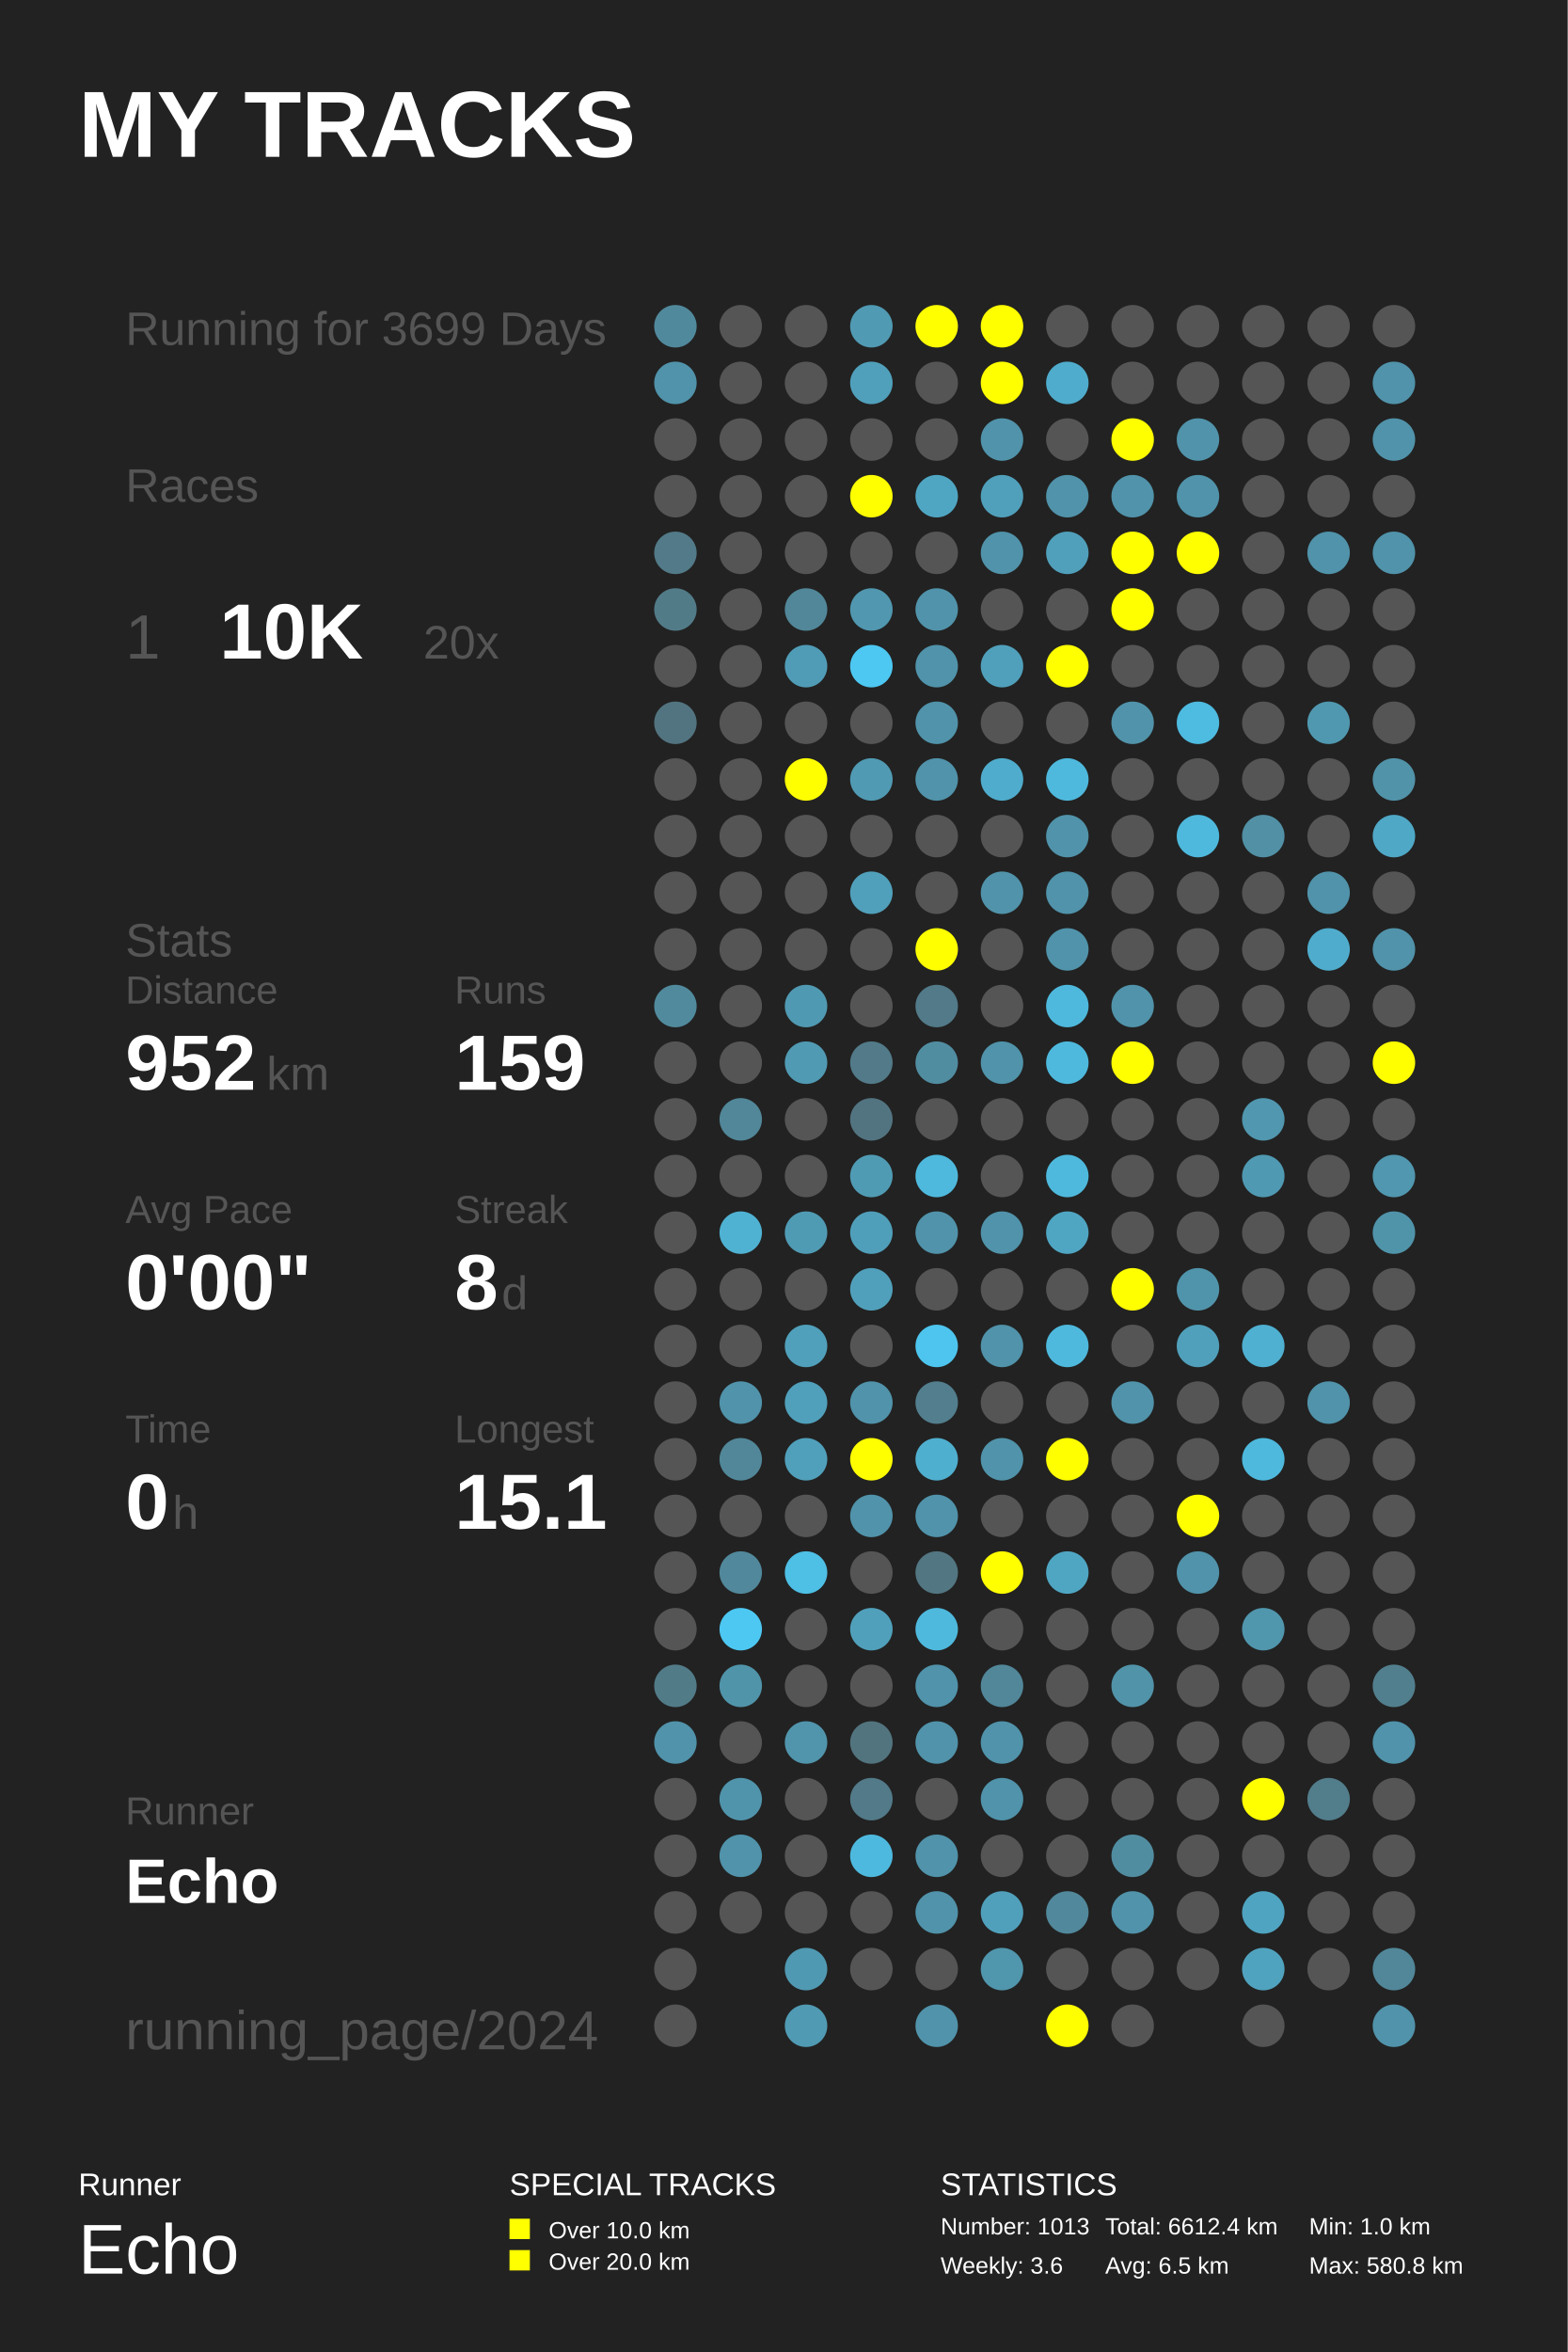
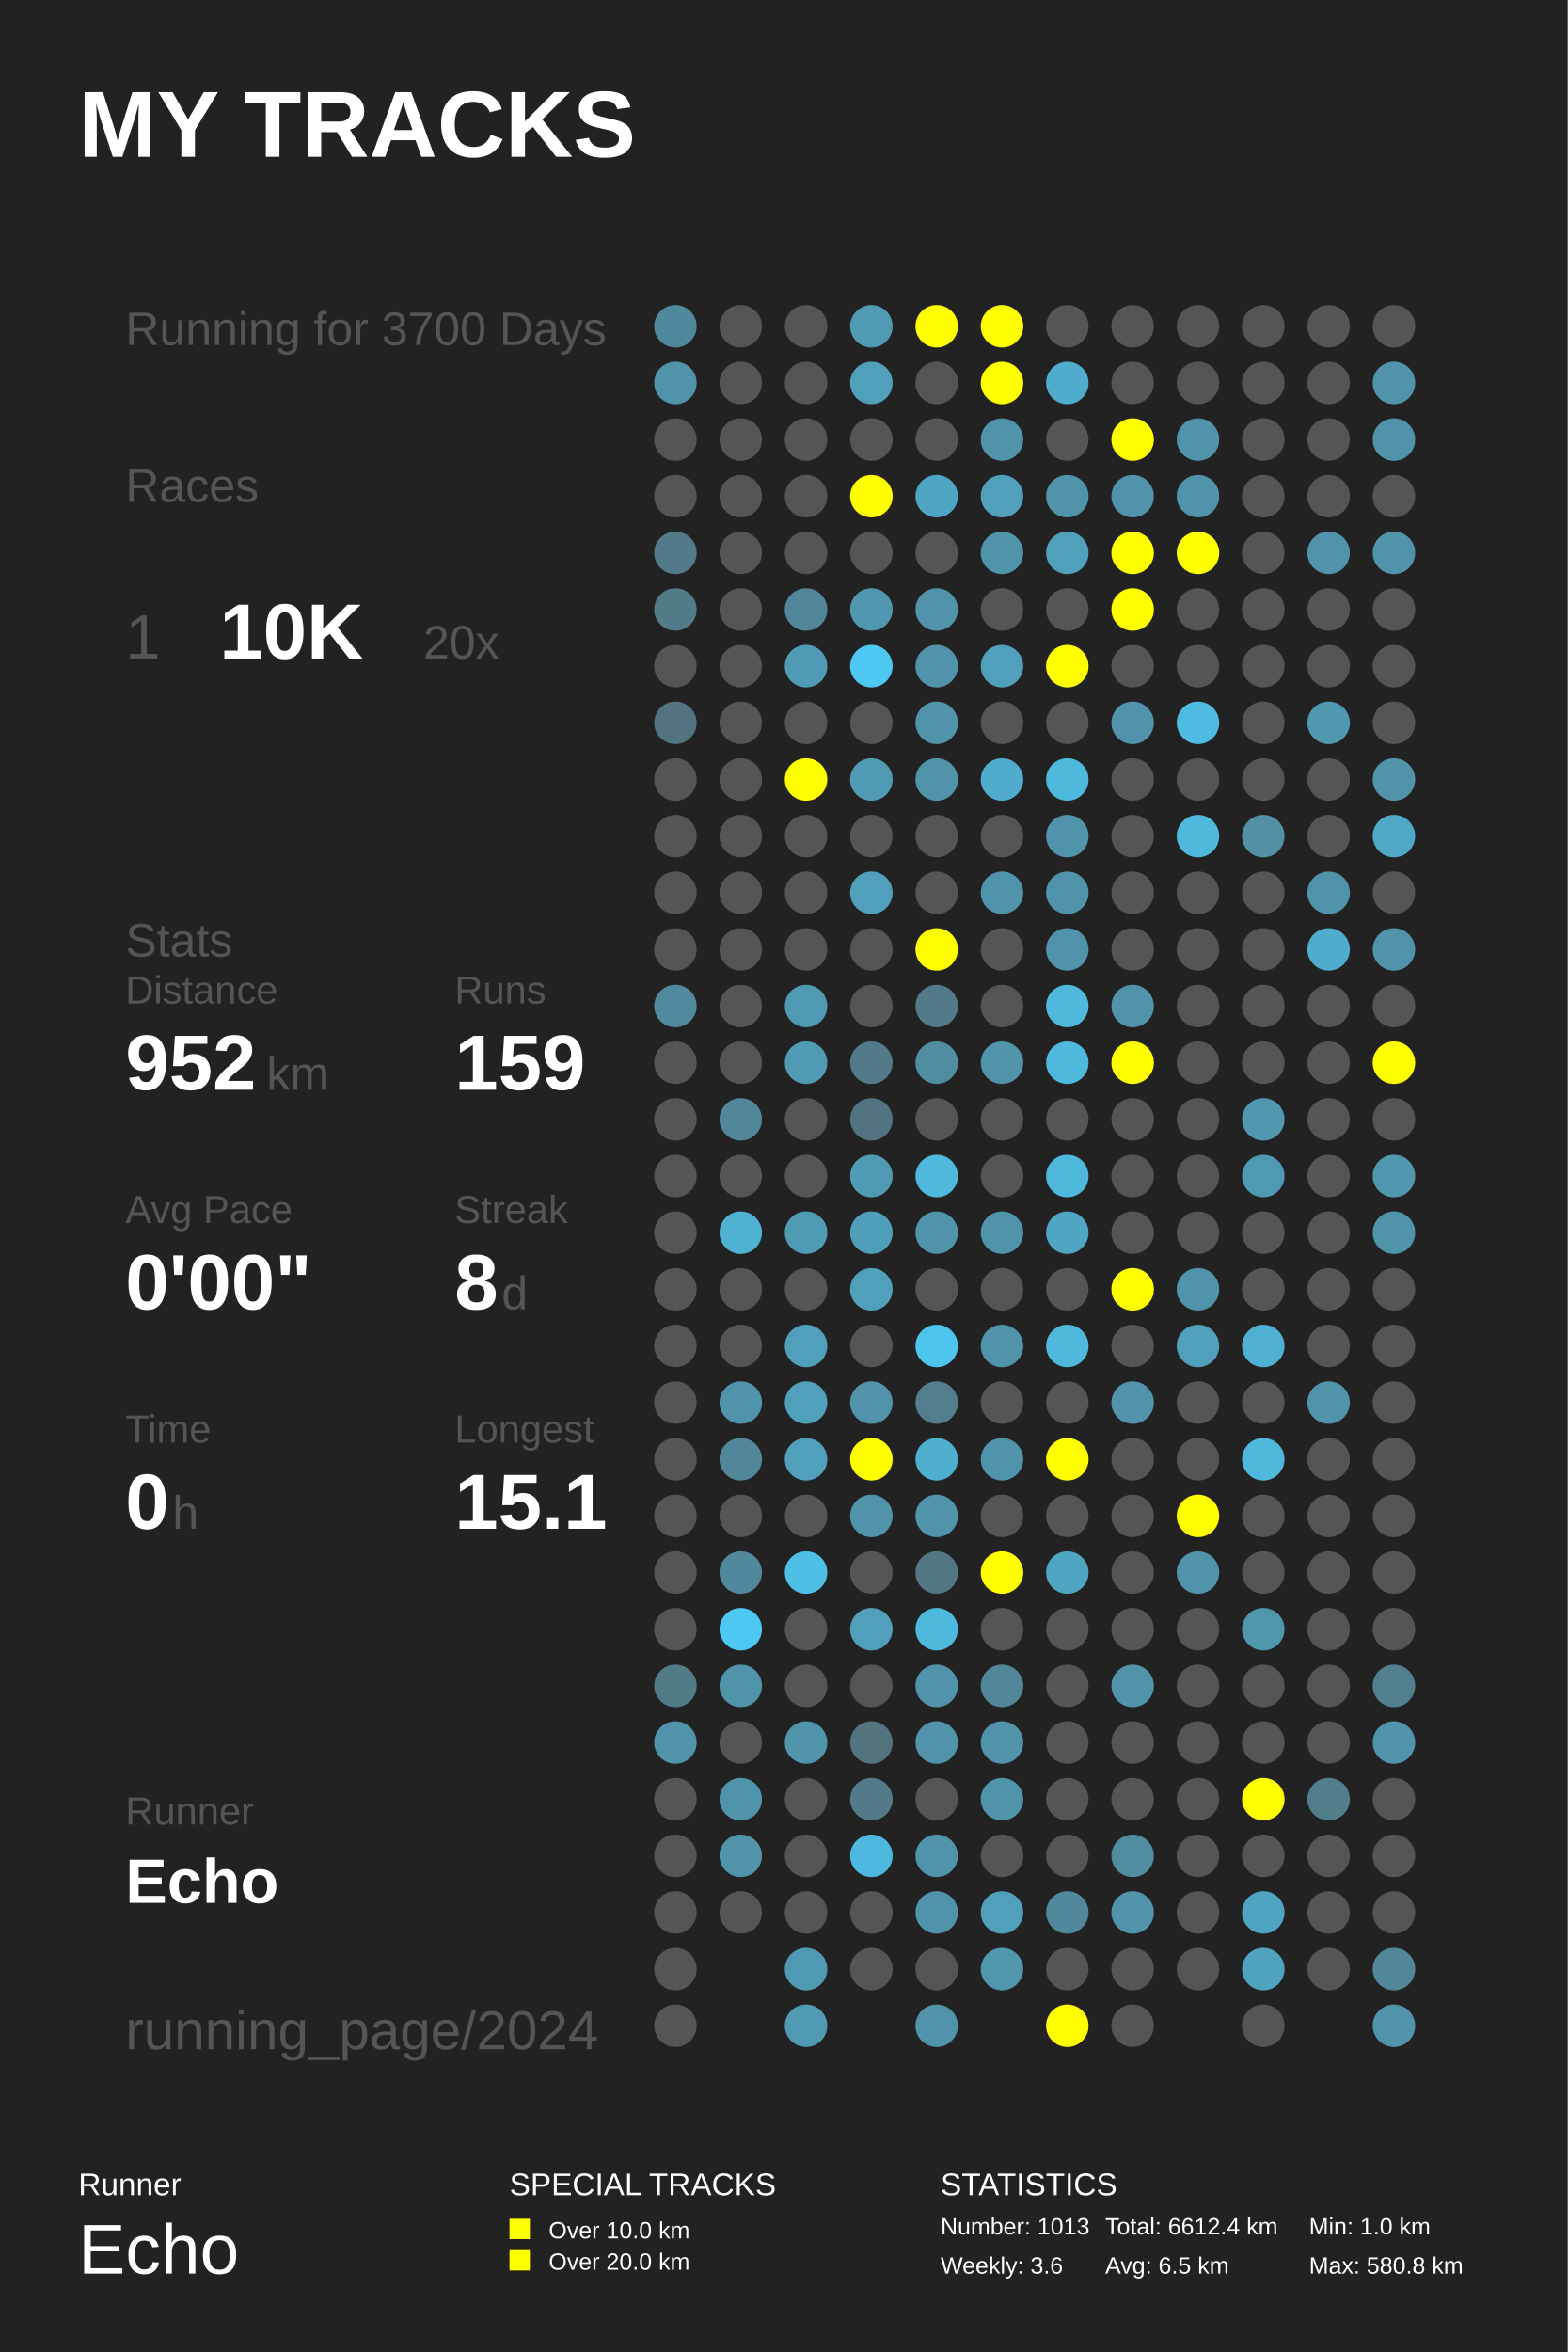
<svg xmlns="http://www.w3.org/2000/svg" baseProfile="full" height="300mm" version="1.1" viewBox="0,0,200,300" width="200mm">
  <defs />
  <rect fill="#222222" height="300" width="200" x="0" y="0" />
  <text fill="#FFFFFF" style="font-size:12px; font-family:Arial; font-weight:bold;" x="10" y="20">MY TRACKS</text>
  <text fill="#FFFFFF" style="font-size:4px; font-family:Arial" x="10" y="280">Runner</text>
  <text fill="#FFFFFF" style="font-size:9px; font-family:Arial" x="10" y="290">Echo</text>
  <text fill="#FFFFFF" style="font-size:4px; font-family:Arial" x="65" y="280">SPECIAL TRACKS</text>
  <rect fill="#FFFF00" height="2.6" width="2.6" x="65" y="283" />
  <text fill="#FFFFFF" style="font-size:3px; font-family:Arial" x="70" y="285.5">Over 10.0 km</text>
  <rect fill="#FFFF00" height="2.6" width="2.6" x="65" y="287" />
  <text fill="#FFFFFF" style="font-size:3px; font-family:Arial" x="70" y="289.5">Over 20.0 km</text>
  <text fill="#FFFFFF" style="font-size:4px; font-family:Arial" x="120" y="280">STATISTICS</text>
  <text fill="#FFFFFF" style="font-size:3px; font-family:Arial" x="120" y="285">Number: 1013</text>
  <text fill="#FFFFFF" style="font-size:3px; font-family:Arial" x="120" y="290">Weekly: 3.6</text>
  <text fill="#FFFFFF" style="font-size:3px; font-family:Arial" x="141" y="285">Total: 6612.4 km</text>
  <text fill="#FFFFFF" style="font-size:3px; font-family:Arial" x="141" y="290">Avg: 6.5 km</text>
  <text fill="#FFFFFF" style="font-size:3px; font-family:Arial" x="167" y="285">Min: 1.0 km</text>
  <text fill="#FFFFFF" style="font-size:3px; font-family:Arial" x="167" y="290">Max: 580.8 km</text>
-   <text fill="#555555" style="font-size:6px; font-family:Arial;" x="16" y="44">Running for 3699 Days</text>
+   <text fill="#555555" style="font-size:6px; font-family:Arial;" x="16" y="44">Running for 3700 Days</text>
  <text fill="#555555" style="font-size:6px; font-family:Arial;" x="16" y="64">Races</text>
  <text fill="#555555" style="font-size:8px; font-family:Arial;" x="16" y="84">1</text>
  <text fill="#FFFFFF" style="font-size:10px; font-family:Arial; font-weight:bold;" x="28" y="84">10K</text>
  <text fill="#555555" style="font-size:6px; font-family:Arial;" x="54" y="84">20x</text>
  <text fill="#555555" style="font-size:6px; font-family:Arial;" x="16" y="122">Stats</text>
  <text fill="#555555" style="font-size:5px; font-family:Arial;" x="16" y="128">Distance</text>
  <text fill="#FFFFFF" style="font-size:10px; font-family:Arial; font-weight:bold;" x="16" y="139">952</text>
  <text fill="#555555" style="font-size:6px; font-family:Arial;" x="34" y="139">km</text>
  <text fill="#555555" style="font-size:5px; font-family:Arial;" x="58" y="128">Runs</text>
  <text fill="#FFFFFF" style="font-size:10px; font-family:Arial; font-weight:bold;" x="58" y="139">159</text>
  <text fill="#555555" style="font-size:5px; font-family:Arial;" x="16" y="156">Avg Pace</text>
  <text fill="#FFFFFF" style="font-size:10px; font-family:Arial; font-weight:bold;" x="16" y="167">0'00"</text>
  <text fill="#555555" style="font-size:5px; font-family:Arial;" x="58" y="156">Streak</text>
  <text fill="#FFFFFF" style="font-size:10px; font-family:Arial; font-weight:bold;" x="58" y="167">8</text>
  <text fill="#555555" style="font-size:6px; font-family:Arial;" x="64" y="167">d</text>
  <text fill="#555555" style="font-size:5px; font-family:Arial;" x="16" y="184">Time</text>
  <text fill="#FFFFFF" style="font-size:10px; font-family:Arial; font-weight:bold;" x="16" y="195">0</text>
  <text fill="#555555" style="font-size:6px; font-family:Arial;" x="22" y="195">h</text>
  <text fill="#555555" style="font-size:5px; font-family:Arial;" x="58" y="184">Longest</text>
  <text fill="#FFFFFF" style="font-size:10px; font-family:Arial; font-weight:bold;" x="58" y="195">15.1</text>
  <text fill="#555555" style="font-size:5px; font-family:Arial;" x="16" y="232.71">Runner</text>
  <text fill="#FFFFFF" style="font-size:8px; font-family:Arial; font-weight:bold;" x="16" y="242.71">Echo</text>
  <text fill="#555555" style="font-size:7px; font-family:Arial;" x="16" y="261.387">running_page/2024</text>
  <circle cx="86.167" cy="41.613" fill="#51899c" r="2.71" />
  <circle cx="86.167" cy="48.839" fill="#5093aa" r="2.71" />
  <circle cx="86.167" cy="56.065" fill="#555555" r="2.71" />
  <circle cx="86.167" cy="63.29" fill="#555555" r="2.71" />
  <circle cx="86.167" cy="70.516" fill="#527a88" r="2.71" />
  <circle cx="86.167" cy="77.742" fill="#527b88" r="2.71" />
  <circle cx="86.167" cy="84.968" fill="#555555" r="2.71" />
  <circle cx="86.167" cy="92.194" fill="#527480" r="2.71" />
  <circle cx="86.167" cy="99.419" fill="#555555" r="2.71" />
  <circle cx="86.167" cy="106.645" fill="#555555" r="2.71" />
  <circle cx="86.167" cy="113.871" fill="#555555" r="2.71" />
  <circle cx="86.167" cy="121.097" fill="#555555" r="2.71" />
  <circle cx="86.167" cy="128.323" fill="#518a9d" r="2.71" />
  <circle cx="86.167" cy="135.548" fill="#555555" r="2.71" />
  <circle cx="86.167" cy="142.774" fill="#555555" r="2.71" />
  <circle cx="86.167" cy="150.0" fill="#555555" r="2.71" />
  <circle cx="86.167" cy="157.226" fill="#555555" r="2.71" />
  <circle cx="86.167" cy="164.452" fill="#555555" r="2.71" />
  <circle cx="86.167" cy="171.677" fill="#555555" r="2.71" />
  <circle cx="86.167" cy="178.903" fill="#555555" r="2.71" />
  <circle cx="86.167" cy="186.129" fill="#555555" r="2.71" />
  <circle cx="86.167" cy="193.355" fill="#555555" r="2.71" />
  <circle cx="86.167" cy="200.581" fill="#555555" r="2.71" />
  <circle cx="86.167" cy="207.806" fill="#555555" r="2.71" />
  <circle cx="86.167" cy="215.032" fill="#527b88" r="2.71" />
  <circle cx="86.167" cy="222.258" fill="#5093aa" r="2.71" />
  <circle cx="86.167" cy="229.484" fill="#555555" r="2.71" />
  <circle cx="86.167" cy="236.71" fill="#555555" r="2.71" />
  <circle cx="86.167" cy="243.935" fill="#555555" r="2.71" />
  <circle cx="86.167" cy="251.161" fill="#555555" r="2.71" />
  <circle cx="86.167" cy="258.387" fill="#555555" r="2.71" />
  <circle cx="94.5" cy="41.613" fill="#555555" r="2.71" />
  <circle cx="94.5" cy="48.839" fill="#555555" r="2.71" />
  <circle cx="94.5" cy="56.065" fill="#555555" r="2.71" />
  <circle cx="94.5" cy="63.29" fill="#555555" r="2.71" />
  <circle cx="94.5" cy="70.516" fill="#555555" r="2.71" />
  <circle cx="94.5" cy="77.742" fill="#555555" r="2.71" />
  <circle cx="94.5" cy="84.968" fill="#555555" r="2.71" />
  <circle cx="94.5" cy="92.194" fill="#555555" r="2.71" />
  <circle cx="94.5" cy="99.419" fill="#555555" r="2.71" />
  <circle cx="94.5" cy="106.645" fill="#555555" r="2.71" />
  <circle cx="94.5" cy="113.871" fill="#555555" r="2.71" />
  <circle cx="94.5" cy="121.097" fill="#555555" r="2.71" />
  <circle cx="94.5" cy="128.323" fill="#555555" r="2.71" />
  <circle cx="94.5" cy="135.548" fill="#555555" r="2.71" />
  <circle cx="94.5" cy="142.774" fill="#518799" r="2.71" />
  <circle cx="94.5" cy="150.0" fill="#555555" r="2.71" />
  <circle cx="94.5" cy="157.226" fill="#4fb2d3" r="2.71" />
  <circle cx="94.5" cy="164.452" fill="#555555" r="2.71" />
  <circle cx="94.5" cy="171.677" fill="#555555" r="2.71" />
  <circle cx="94.5" cy="178.903" fill="#5093aa" r="2.71" />
  <circle cx="94.5" cy="186.129" fill="#518799" r="2.71" />
  <circle cx="94.5" cy="193.355" fill="#555555" r="2.71" />
  <circle cx="94.5" cy="200.581" fill="#51889b" r="2.71" />
  <circle cx="94.5" cy="207.806" fill="#4dc8f2" r="2.71" />
  <circle cx="94.5" cy="215.032" fill="#5094aa" r="2.71" />
  <circle cx="94.5" cy="222.258" fill="#555555" r="2.71" />
  <circle cx="94.5" cy="229.484" fill="#5094ab" r="2.71" />
  <circle cx="94.5" cy="236.71" fill="#5093aa" r="2.71" />
  <circle cx="94.5" cy="243.935" fill="#555555" r="2.71" />
  <circle cx="102.833" cy="41.613" fill="#555555" r="2.71" />
  <circle cx="102.833" cy="48.839" fill="#555555" r="2.71" />
  <circle cx="102.833" cy="56.065" fill="#555555" r="2.71" />
  <circle cx="102.833" cy="63.29" fill="#555555" r="2.71" />
  <circle cx="102.833" cy="70.516" fill="#555555" r="2.71" />
  <circle cx="102.833" cy="77.742" fill="#518799" r="2.71" />
  <circle cx="102.833" cy="84.968" fill="#509cb6" r="2.71" />
  <circle cx="102.833" cy="92.194" fill="#555555" r="2.71" />
  <circle cx="102.833" cy="99.419" fill="#FFFF00" r="2.71" />
  <circle cx="102.833" cy="106.645" fill="#555555" r="2.71" />
  <circle cx="102.833" cy="113.871" fill="#555555" r="2.71" />
  <circle cx="102.833" cy="121.097" fill="#555555" r="2.71" />
  <circle cx="102.833" cy="128.323" fill="#5099b2" r="2.71" />
  <circle cx="102.833" cy="135.548" fill="#509ab3" r="2.71" />
  <circle cx="102.833" cy="142.774" fill="#555555" r="2.71" />
  <circle cx="102.833" cy="150.0" fill="#555555" r="2.71" />
  <circle cx="102.833" cy="157.226" fill="#509bb4" r="2.71" />
  <circle cx="102.833" cy="164.452" fill="#555555" r="2.71" />
  <circle cx="102.833" cy="171.677" fill="#50a0bb" r="2.71" />
  <circle cx="102.833" cy="178.903" fill="#50a0bb" r="2.71" />
  <circle cx="102.833" cy="186.129" fill="#50a0bb" r="2.71" />
  <circle cx="102.833" cy="193.355" fill="#555555" r="2.71" />
  <circle cx="102.833" cy="200.581" fill="#4ebfe5" r="2.71" />
  <circle cx="102.833" cy="207.806" fill="#555555" r="2.71" />
  <circle cx="102.833" cy="215.032" fill="#555555" r="2.71" />
  <circle cx="102.833" cy="222.258" fill="#5095ac" r="2.71" />
  <circle cx="102.833" cy="229.484" fill="#555555" r="2.71" />
  <circle cx="102.833" cy="236.71" fill="#555555" r="2.71" />
  <circle cx="102.833" cy="243.935" fill="#555555" r="2.71" />
  <circle cx="102.833" cy="251.161" fill="#5099b2" r="2.71" />
  <circle cx="102.833" cy="258.387" fill="#509ab3" r="2.71" />
  <circle cx="111.167" cy="41.613" fill="#509ab3" r="2.71" />
  <circle cx="111.167" cy="48.839" fill="#50a0bb" r="2.71" />
  <circle cx="111.167" cy="56.065" fill="#555555" r="2.71" />
  <circle cx="111.167" cy="63.29" fill="#FFFF00" r="2.71" />
  <circle cx="111.167" cy="70.516" fill="#555555" r="2.71" />
  <circle cx="111.167" cy="77.742" fill="#5097af" r="2.71" />
  <circle cx="111.167" cy="84.968" fill="#4dc8f2" r="2.71" />
  <circle cx="111.167" cy="92.194" fill="#555555" r="2.71" />
  <circle cx="111.167" cy="99.419" fill="#509ab3" r="2.71" />
  <circle cx="111.167" cy="106.645" fill="#555555" r="2.71" />
  <circle cx="111.167" cy="113.871" fill="#50a0bb" r="2.71" />
  <circle cx="111.167" cy="121.097" fill="#555555" r="2.71" />
  <circle cx="111.167" cy="128.323" fill="#555555" r="2.71" />
  <circle cx="111.167" cy="135.548" fill="#527a88" r="2.71" />
  <circle cx="111.167" cy="142.774" fill="#527480" r="2.71" />
  <circle cx="111.167" cy="150.0" fill="#509bb4" r="2.71" />
  <circle cx="111.167" cy="157.226" fill="#509fba" r="2.71" />
  <circle cx="111.167" cy="164.452" fill="#50a0bb" r="2.71" />
  <circle cx="111.167" cy="171.677" fill="#555555" r="2.71" />
  <circle cx="111.167" cy="178.903" fill="#5093aa" r="2.71" />
  <circle cx="111.167" cy="186.129" fill="#FFFF00" r="2.71" />
  <circle cx="111.167" cy="193.355" fill="#5093aa" r="2.71" />
  <circle cx="111.167" cy="200.581" fill="#555555" r="2.71" />
  <circle cx="111.167" cy="207.806" fill="#50a0bb" r="2.71" />
  <circle cx="111.167" cy="215.032" fill="#555555" r="2.71" />
  <circle cx="111.167" cy="222.258" fill="#52747f" r="2.71" />
  <circle cx="111.167" cy="229.484" fill="#527a88" r="2.71" />
  <circle cx="111.167" cy="236.71" fill="#4eb9de" r="2.71" />
  <circle cx="111.167" cy="243.935" fill="#555555" r="2.71" />
  <circle cx="111.167" cy="251.161" fill="#555555" r="2.71" />
  <circle cx="119.5" cy="41.613" fill="#FFFF00" r="2.71" />
  <circle cx="119.5" cy="48.839" fill="#555555" r="2.71" />
  <circle cx="119.5" cy="56.065" fill="#555555" r="2.71" />
  <circle cx="119.5" cy="63.29" fill="#4fa6c3" r="2.71" />
  <circle cx="119.5" cy="70.516" fill="#555555" r="2.71" />
  <circle cx="119.5" cy="77.742" fill="#5093aa" r="2.71" />
  <circle cx="119.5" cy="84.968" fill="#5093aa" r="2.71" />
  <circle cx="119.5" cy="92.194" fill="#5093aa" r="2.71" />
  <circle cx="119.5" cy="99.419" fill="#5093aa" r="2.71" />
  <circle cx="119.5" cy="106.645" fill="#555555" r="2.71" />
  <circle cx="119.5" cy="113.871" fill="#555555" r="2.71" />
  <circle cx="119.5" cy="121.097" fill="#FFFF00" r="2.71" />
  <circle cx="119.5" cy="128.323" fill="#527a88" r="2.71" />
  <circle cx="119.5" cy="135.548" fill="#518da1" r="2.71" />
  <circle cx="119.5" cy="142.774" fill="#555555" r="2.71" />
  <circle cx="119.5" cy="150.0" fill="#4eb9dd" r="2.71" />
  <circle cx="119.5" cy="157.226" fill="#5093aa" r="2.71" />
  <circle cx="119.5" cy="164.452" fill="#555555" r="2.71" />
  <circle cx="119.5" cy="171.677" fill="#4dc5ee" r="2.71" />
  <circle cx="119.5" cy="178.903" fill="#527e8e" r="2.71" />
  <circle cx="119.5" cy="186.129" fill="#4fafcf" r="2.71" />
  <circle cx="119.5" cy="193.355" fill="#5093aa" r="2.71" />
  <circle cx="119.5" cy="200.581" fill="#527682" r="2.71" />
  <circle cx="119.5" cy="207.806" fill="#4eb9dd" r="2.71" />
  <circle cx="119.5" cy="215.032" fill="#5093aa" r="2.71" />
  <circle cx="119.5" cy="222.258" fill="#5093aa" r="2.71" />
  <circle cx="119.5" cy="229.484" fill="#555555" r="2.71" />
  <circle cx="119.5" cy="236.71" fill="#5093aa" r="2.71" />
  <circle cx="119.5" cy="243.935" fill="#5093aa" r="2.71" />
  <circle cx="119.5" cy="251.161" fill="#555555" r="2.71" />
  <circle cx="119.5" cy="258.387" fill="#5093aa" r="2.71" />
  <circle cx="127.833" cy="41.613" fill="#FFFF00" r="2.71" />
  <circle cx="127.833" cy="48.839" fill="#FFFF00" r="2.71" />
  <circle cx="127.833" cy="56.065" fill="#5093aa" r="2.71" />
  <circle cx="127.833" cy="63.29" fill="#50a0bb" r="2.71" />
  <circle cx="127.833" cy="70.516" fill="#5093aa" r="2.71" />
  <circle cx="127.833" cy="77.742" fill="#555555" r="2.71" />
  <circle cx="127.833" cy="84.968" fill="#50a0bb" r="2.71" />
  <circle cx="127.833" cy="92.194" fill="#555555" r="2.71" />
  <circle cx="127.833" cy="99.419" fill="#4faccc" r="2.71" />
  <circle cx="127.833" cy="106.645" fill="#555555" r="2.71" />
  <circle cx="127.833" cy="113.871" fill="#5093aa" r="2.71" />
  <circle cx="127.833" cy="121.097" fill="#555555" r="2.71" />
  <circle cx="127.833" cy="128.323" fill="#555555" r="2.71" />
  <circle cx="127.833" cy="135.548" fill="#5093aa" r="2.71" />
  <circle cx="127.833" cy="142.774" fill="#555555" r="2.71" />
  <circle cx="127.833" cy="150.0" fill="#555555" r="2.71" />
  <circle cx="127.833" cy="157.226" fill="#5093aa" r="2.71" />
  <circle cx="127.833" cy="164.452" fill="#555555" r="2.71" />
  <circle cx="127.833" cy="171.677" fill="#5093aa" r="2.71" />
  <circle cx="127.833" cy="178.903" fill="#555555" r="2.71" />
  <circle cx="127.833" cy="186.129" fill="#5093aa" r="2.71" />
  <circle cx="127.833" cy="193.355" fill="#555555" r="2.71" />
  <circle cx="127.833" cy="200.581" fill="#FFFF00" r="2.71" />
  <circle cx="127.833" cy="207.806" fill="#555555" r="2.71" />
  <circle cx="127.833" cy="215.032" fill="#518799" r="2.71" />
  <circle cx="127.833" cy="222.258" fill="#5093aa" r="2.71" />
  <circle cx="127.833" cy="229.484" fill="#5093aa" r="2.71" />
  <circle cx="127.833" cy="236.71" fill="#555555" r="2.71" />
  <circle cx="127.833" cy="243.935" fill="#50a0bc" r="2.71" />
  <circle cx="127.833" cy="251.161" fill="#5096ad" r="2.71" />
  <circle cx="136.167" cy="41.613" fill="#555555" r="2.71" />
  <circle cx="136.167" cy="48.839" fill="#4faccc" r="2.71" />
  <circle cx="136.167" cy="56.065" fill="#555555" r="2.71" />
  <circle cx="136.167" cy="63.29" fill="#5093aa" r="2.71" />
  <circle cx="136.167" cy="70.516" fill="#50a0bb" r="2.71" />
  <circle cx="136.167" cy="77.742" fill="#555555" r="2.71" />
  <circle cx="136.167" cy="84.968" fill="#FFFF00" r="2.71" />
  <circle cx="136.167" cy="92.194" fill="#555555" r="2.71" />
  <circle cx="136.167" cy="99.419" fill="#4eb9dd" r="2.71" />
  <circle cx="136.167" cy="106.645" fill="#5093aa" r="2.71" />
  <circle cx="136.167" cy="113.871" fill="#5093aa" r="2.71" />
  <circle cx="136.167" cy="121.097" fill="#5093aa" r="2.71" />
  <circle cx="136.167" cy="128.323" fill="#4eb9dd" r="2.71" />
  <circle cx="136.167" cy="135.548" fill="#4eb9dd" r="2.71" />
  <circle cx="136.167" cy="142.774" fill="#555555" r="2.71" />
  <circle cx="136.167" cy="150.0" fill="#4eb9dd" r="2.71" />
  <circle cx="136.167" cy="157.226" fill="#4fa6c3" r="2.71" />
  <circle cx="136.167" cy="164.452" fill="#555555" r="2.71" />
  <circle cx="136.167" cy="171.677" fill="#4eb9dd" r="2.71" />
  <circle cx="136.167" cy="178.903" fill="#555555" r="2.71" />
  <circle cx="136.167" cy="186.129" fill="#FFFF00" r="2.71" />
  <circle cx="136.167" cy="193.355" fill="#555555" r="2.71" />
  <circle cx="136.167" cy="200.581" fill="#4fa6c3" r="2.71" />
  <circle cx="136.167" cy="207.806" fill="#555555" r="2.71" />
  <circle cx="136.167" cy="215.032" fill="#555555" r="2.71" />
  <circle cx="136.167" cy="222.258" fill="#555555" r="2.71" />
  <circle cx="136.167" cy="229.484" fill="#555555" r="2.71" />
  <circle cx="136.167" cy="236.71" fill="#555555" r="2.71" />
  <circle cx="136.167" cy="243.935" fill="#51889b" r="2.71" />
  <circle cx="136.167" cy="251.161" fill="#555555" r="2.71" />
  <circle cx="136.167" cy="258.387" fill="#FFFF00" r="2.71" />
  <circle cx="144.5" cy="41.613" fill="#555555" r="2.71" />
  <circle cx="144.5" cy="48.839" fill="#555555" r="2.71" />
  <circle cx="144.5" cy="56.065" fill="#FFFF00" r="2.71" />
  <circle cx="144.5" cy="63.29" fill="#5093aa" r="2.71" />
  <circle cx="144.5" cy="70.516" fill="#FFFF00" r="2.71" />
  <circle cx="144.5" cy="77.742" fill="#FFFF00" r="2.71" />
  <circle cx="144.5" cy="84.968" fill="#555555" r="2.71" />
  <circle cx="144.5" cy="92.194" fill="#5093aa" r="2.71" />
  <circle cx="144.5" cy="99.419" fill="#555555" r="2.71" />
  <circle cx="144.5" cy="106.645" fill="#555555" r="2.71" />
  <circle cx="144.5" cy="113.871" fill="#555555" r="2.71" />
  <circle cx="144.5" cy="121.097" fill="#555555" r="2.71" />
  <circle cx="144.5" cy="128.323" fill="#5093aa" r="2.71" />
  <circle cx="144.5" cy="135.548" fill="#FFFF00" r="2.71" />
  <circle cx="144.5" cy="142.774" fill="#555555" r="2.71" />
  <circle cx="144.5" cy="150.0" fill="#555555" r="2.71" />
  <circle cx="144.5" cy="157.226" fill="#555555" r="2.71" />
  <circle cx="144.5" cy="164.452" fill="#FFFF00" r="2.71" />
  <circle cx="144.5" cy="171.677" fill="#555555" r="2.71" />
  <circle cx="144.5" cy="178.903" fill="#5093aa" r="2.71" />
  <circle cx="144.5" cy="186.129" fill="#555555" r="2.71" />
  <circle cx="144.5" cy="193.355" fill="#555555" r="2.71" />
  <circle cx="144.5" cy="200.581" fill="#555555" r="2.71" />
  <circle cx="144.5" cy="207.806" fill="#555555" r="2.71" />
  <circle cx="144.5" cy="215.032" fill="#5193a9" r="2.71" />
  <circle cx="144.5" cy="222.258" fill="#555555" r="2.71" />
  <circle cx="144.5" cy="229.484" fill="#555555" r="2.71" />
  <circle cx="144.5" cy="236.71" fill="#518da1" r="2.71" />
  <circle cx="144.5" cy="243.935" fill="#5093aa" r="2.71" />
  <circle cx="144.5" cy="251.161" fill="#555555" r="2.71" />
  <circle cx="144.5" cy="258.387" fill="#555555" r="2.71" />
  <circle cx="152.833" cy="41.613" fill="#555555" r="2.71" />
  <circle cx="152.833" cy="48.839" fill="#555555" r="2.71" />
  <circle cx="152.833" cy="56.065" fill="#5093aa" r="2.71" />
  <circle cx="152.833" cy="63.29" fill="#5093aa" r="2.71" />
  <circle cx="152.833" cy="70.516" fill="#FFFF00" r="2.71" />
  <circle cx="152.833" cy="77.742" fill="#555555" r="2.71" />
  <circle cx="152.833" cy="84.968" fill="#555555" r="2.71" />
  <circle cx="152.833" cy="92.194" fill="#4ebbe0" r="2.71" />
  <circle cx="152.833" cy="99.419" fill="#555555" r="2.71" />
  <circle cx="152.833" cy="106.645" fill="#4eb9dd" r="2.71" />
  <circle cx="152.833" cy="113.871" fill="#555555" r="2.71" />
  <circle cx="152.833" cy="121.097" fill="#555555" r="2.71" />
  <circle cx="152.833" cy="128.323" fill="#555555" r="2.71" />
  <circle cx="152.833" cy="135.548" fill="#555555" r="2.71" />
  <circle cx="152.833" cy="142.774" fill="#555555" r="2.71" />
  <circle cx="152.833" cy="150.0" fill="#555555" r="2.71" />
  <circle cx="152.833" cy="157.226" fill="#555555" r="2.71" />
  <circle cx="152.833" cy="164.452" fill="#5094ab" r="2.71" />
  <circle cx="152.833" cy="171.677" fill="#50a0bb" r="2.71" />
  <circle cx="152.833" cy="178.903" fill="#555555" r="2.71" />
  <circle cx="152.833" cy="186.129" fill="#555555" r="2.71" />
  <circle cx="152.833" cy="193.355" fill="#FFFF00" r="2.71" />
  <circle cx="152.833" cy="200.581" fill="#5093aa" r="2.71" />
  <circle cx="152.833" cy="207.806" fill="#555555" r="2.71" />
  <circle cx="152.833" cy="215.032" fill="#555555" r="2.71" />
  <circle cx="152.833" cy="222.258" fill="#555555" r="2.71" />
  <circle cx="152.833" cy="229.484" fill="#555555" r="2.71" />
  <circle cx="152.833" cy="236.71" fill="#555555" r="2.71" />
  <circle cx="152.833" cy="243.935" fill="#555555" r="2.71" />
  <circle cx="152.833" cy="251.161" fill="#555555" r="2.71" />
  <circle cx="161.167" cy="41.613" fill="#555555" r="2.71" />
  <circle cx="161.167" cy="48.839" fill="#555555" r="2.71" />
  <circle cx="161.167" cy="56.065" fill="#555555" r="2.71" />
  <circle cx="161.167" cy="63.29" fill="#555555" r="2.71" />
  <circle cx="161.167" cy="70.516" fill="#555555" r="2.71" />
  <circle cx="161.167" cy="77.742" fill="#555555" r="2.71" />
  <circle cx="161.167" cy="84.968" fill="#555555" r="2.71" />
  <circle cx="161.167" cy="92.194" fill="#555555" r="2.71" />
  <circle cx="161.167" cy="99.419" fill="#555555" r="2.71" />
  <circle cx="161.167" cy="106.645" fill="#5190a5" r="2.71" />
  <circle cx="161.167" cy="113.871" fill="#555555" r="2.71" />
  <circle cx="161.167" cy="121.097" fill="#555555" r="2.71" />
  <circle cx="161.167" cy="128.323" fill="#555555" r="2.71" />
  <circle cx="161.167" cy="135.548" fill="#555555" r="2.71" />
  <circle cx="161.167" cy="142.774" fill="#5097af" r="2.71" />
  <circle cx="161.167" cy="150.0" fill="#5099b2" r="2.71" />
  <circle cx="161.167" cy="157.226" fill="#555555" r="2.71" />
  <circle cx="161.167" cy="164.452" fill="#555555" r="2.71" />
  <circle cx="161.167" cy="171.677" fill="#4fb0d1" r="2.71" />
  <circle cx="161.167" cy="178.903" fill="#555555" r="2.71" />
  <circle cx="161.167" cy="186.129" fill="#4eb9dd" r="2.71" />
  <circle cx="161.167" cy="193.355" fill="#555555" r="2.71" />
  <circle cx="161.167" cy="200.581" fill="#555555" r="2.71" />
  <circle cx="161.167" cy="207.806" fill="#5096ad" r="2.71" />
  <circle cx="161.167" cy="215.032" fill="#555555" r="2.71" />
  <circle cx="161.167" cy="222.258" fill="#555555" r="2.71" />
  <circle cx="161.167" cy="229.484" fill="#FFFF00" r="2.71" />
  <circle cx="161.167" cy="236.71" fill="#555555" r="2.71" />
  <circle cx="161.167" cy="243.935" fill="#4fa4c1" r="2.71" />
  <circle cx="161.167" cy="251.161" fill="#50a3bf" r="2.71" />
  <circle cx="161.167" cy="258.387" fill="#555555" r="2.71" />
  <circle cx="169.5" cy="41.613" fill="#555555" r="2.71" />
  <circle cx="169.5" cy="48.839" fill="#555555" r="2.71" />
  <circle cx="169.5" cy="56.065" fill="#555555" r="2.71" />
  <circle cx="169.5" cy="63.29" fill="#555555" r="2.71" />
  <circle cx="169.5" cy="70.516" fill="#5093aa" r="2.71" />
  <circle cx="169.5" cy="77.742" fill="#555555" r="2.71" />
  <circle cx="169.5" cy="84.968" fill="#555555" r="2.71" />
  <circle cx="169.5" cy="92.194" fill="#5098b0" r="2.71" />
  <circle cx="169.5" cy="99.419" fill="#555555" r="2.71" />
  <circle cx="169.5" cy="106.645" fill="#555555" r="2.71" />
  <circle cx="169.5" cy="113.871" fill="#5093aa" r="2.71" />
  <circle cx="169.5" cy="121.097" fill="#4faccc" r="2.71" />
  <circle cx="169.5" cy="128.323" fill="#555555" r="2.71" />
  <circle cx="169.5" cy="135.548" fill="#555555" r="2.71" />
  <circle cx="169.5" cy="142.774" fill="#555555" r="2.71" />
  <circle cx="169.5" cy="150.0" fill="#555555" r="2.71" />
  <circle cx="169.5" cy="157.226" fill="#555555" r="2.71" />
  <circle cx="169.5" cy="164.452" fill="#555555" r="2.71" />
  <circle cx="169.5" cy="171.677" fill="#555555" r="2.71" />
  <circle cx="169.5" cy="178.903" fill="#5093aa" r="2.71" />
  <circle cx="169.5" cy="186.129" fill="#555555" r="2.71" />
  <circle cx="169.5" cy="193.355" fill="#555555" r="2.71" />
  <circle cx="169.5" cy="200.581" fill="#555555" r="2.71" />
  <circle cx="169.5" cy="207.806" fill="#555555" r="2.71" />
  <circle cx="169.5" cy="215.032" fill="#555555" r="2.71" />
  <circle cx="169.5" cy="222.258" fill="#555555" r="2.71" />
  <circle cx="169.5" cy="229.484" fill="#527d8b" r="2.71" />
  <circle cx="169.5" cy="236.71" fill="#555555" r="2.71" />
  <circle cx="169.5" cy="243.935" fill="#555555" r="2.71" />
  <circle cx="169.5" cy="251.161" fill="#555555" r="2.71" />
  <circle cx="177.833" cy="41.613" fill="#555555" r="2.71" />
  <circle cx="177.833" cy="48.839" fill="#5093aa" r="2.71" />
  <circle cx="177.833" cy="56.065" fill="#5093aa" r="2.71" />
  <circle cx="177.833" cy="63.29" fill="#555555" r="2.71" />
  <circle cx="177.833" cy="70.516" fill="#5093aa" r="2.71" />
  <circle cx="177.833" cy="77.742" fill="#555555" r="2.71" />
  <circle cx="177.833" cy="84.968" fill="#555555" r="2.71" />
  <circle cx="177.833" cy="92.194" fill="#555555" r="2.71" />
  <circle cx="177.833" cy="99.419" fill="#5193a9" r="2.71" />
  <circle cx="177.833" cy="106.645" fill="#4fa8c6" r="2.71" />
  <circle cx="177.833" cy="113.871" fill="#555555" r="2.71" />
  <circle cx="177.833" cy="121.097" fill="#5093aa" r="2.71" />
  <circle cx="177.833" cy="128.323" fill="#555555" r="2.71" />
  <circle cx="177.833" cy="135.548" fill="#FFFF00" r="2.71" />
  <circle cx="177.833" cy="142.774" fill="#555555" r="2.71" />
  <circle cx="177.833" cy="150.0" fill="#5097af" r="2.71" />
  <circle cx="177.833" cy="157.226" fill="#5094aa" r="2.71" />
  <circle cx="177.833" cy="164.452" fill="#555555" r="2.71" />
  <circle cx="177.833" cy="171.677" fill="#555555" r="2.71" />
  <circle cx="177.833" cy="178.903" fill="#555555" r="2.71" />
  <circle cx="177.833" cy="186.129" fill="#555555" r="2.71" />
  <circle cx="177.833" cy="193.355" fill="#555555" r="2.71" />
  <circle cx="177.833" cy="200.581" fill="#555555" r="2.71" />
  <circle cx="177.833" cy="207.806" fill="#555555" r="2.71" />
  <circle cx="177.833" cy="215.032" fill="#527f8e" r="2.71" />
  <circle cx="177.833" cy="222.258" fill="#5093aa" r="2.71" />
  <circle cx="177.833" cy="229.484" fill="#555555" r="2.71" />
  <circle cx="177.833" cy="236.71" fill="#555555" r="2.71" />
  <circle cx="177.833" cy="243.935" fill="#555555" r="2.71" />
  <circle cx="177.833" cy="251.161" fill="#518799" r="2.71" />
  <circle cx="177.833" cy="258.387" fill="#5093aa" r="2.71" />
</svg>
